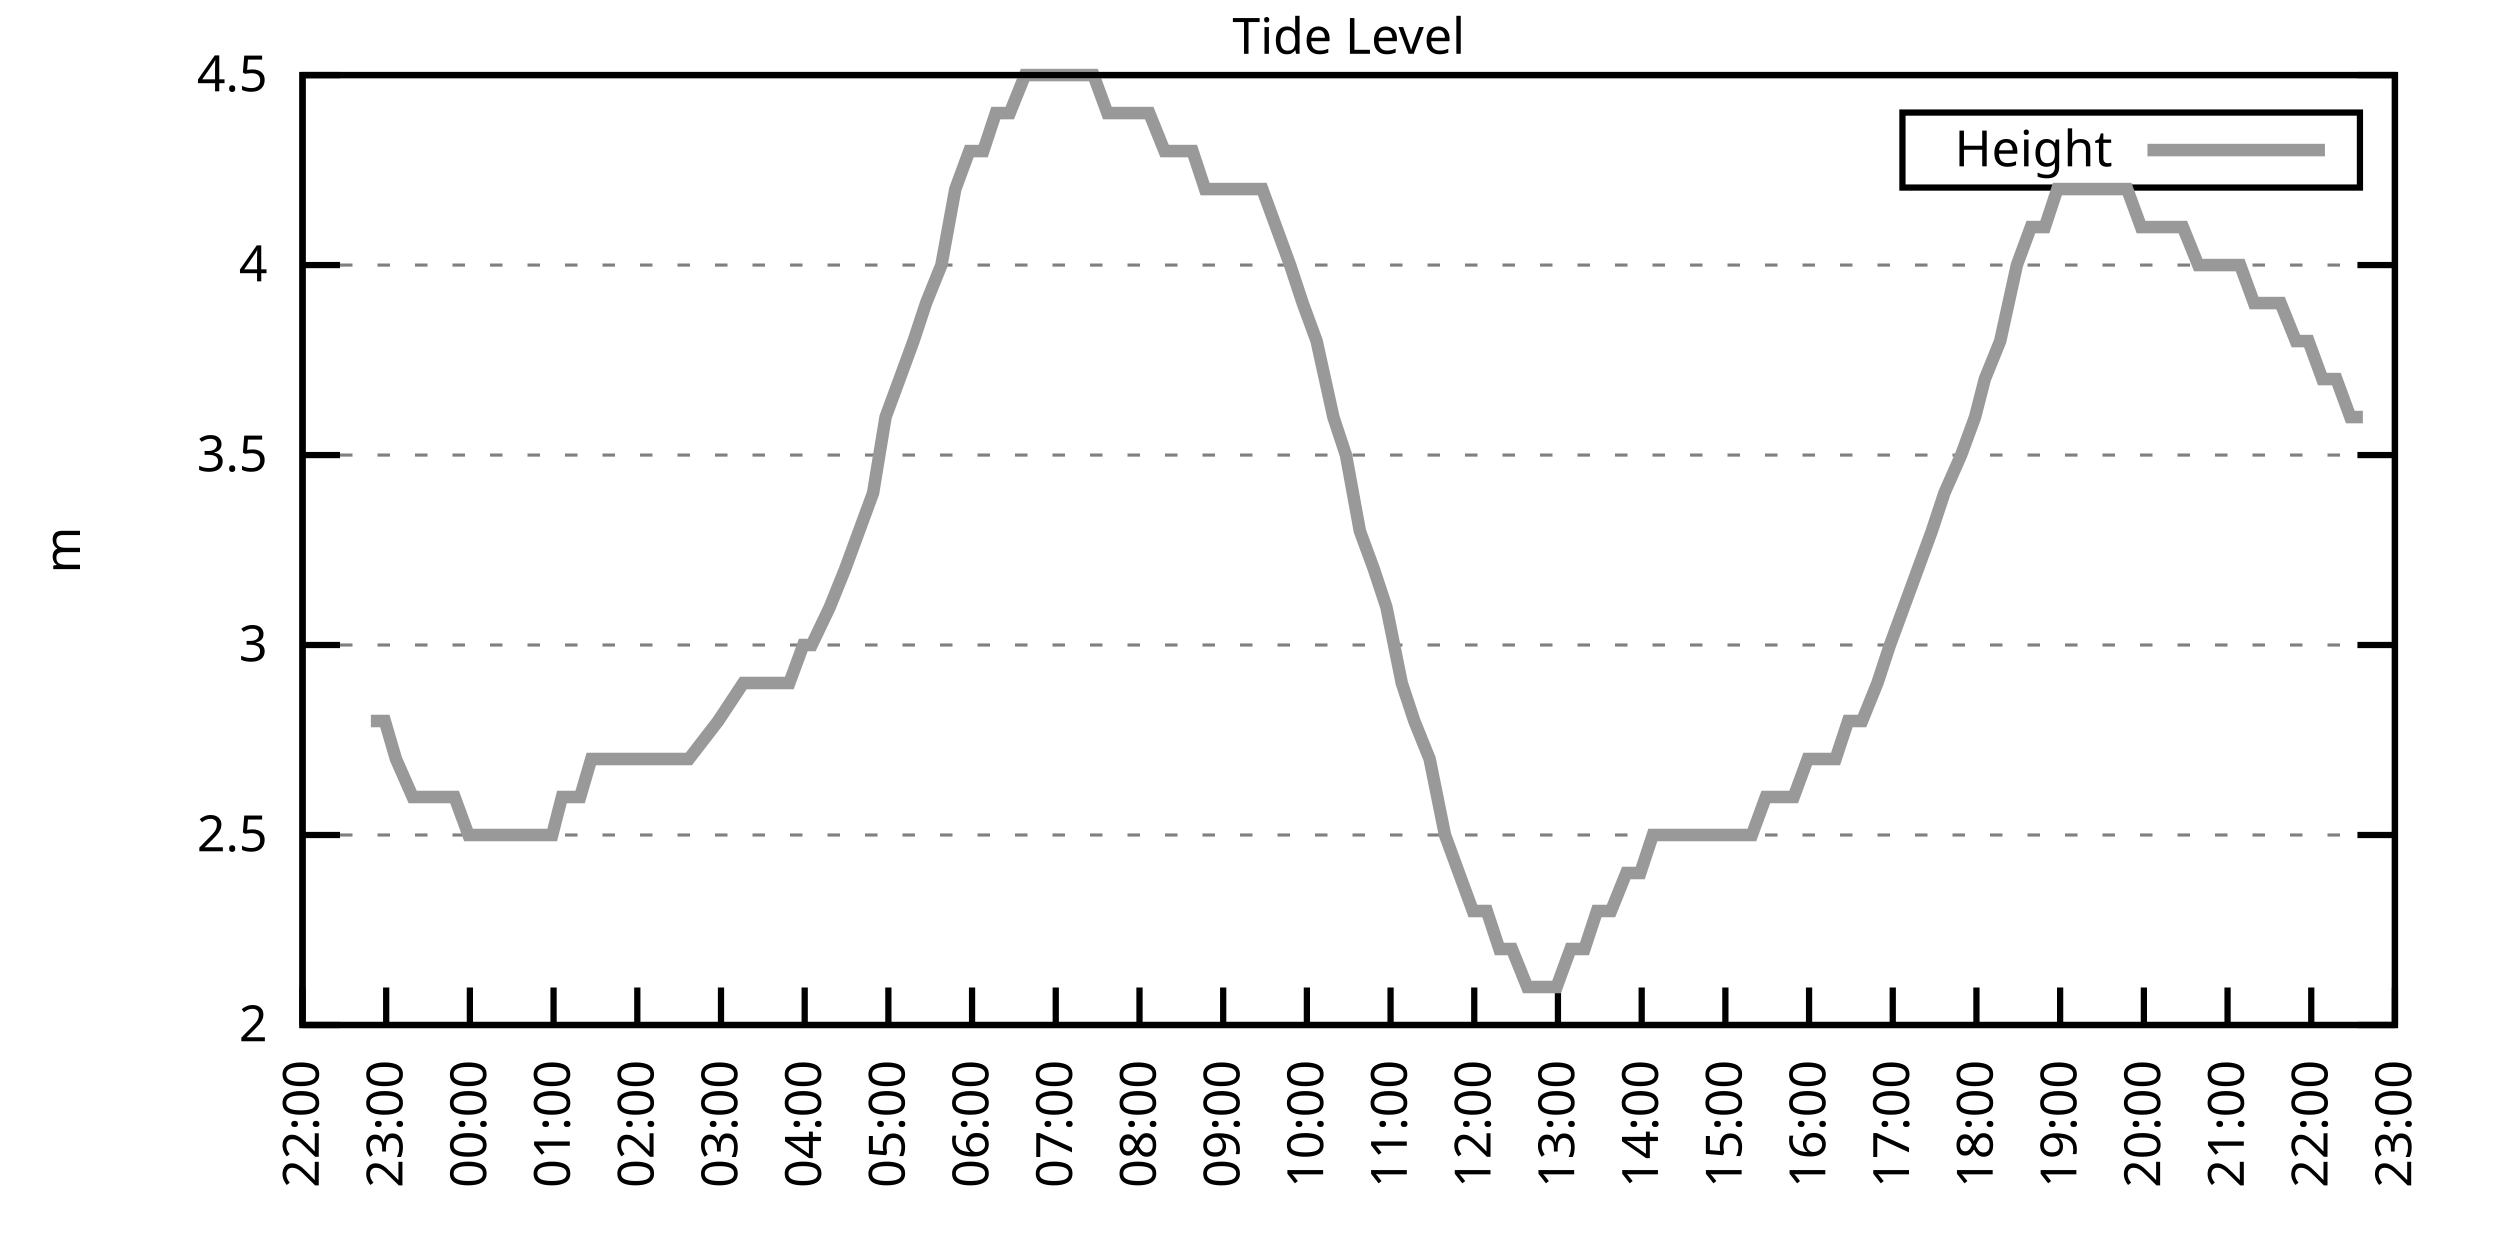
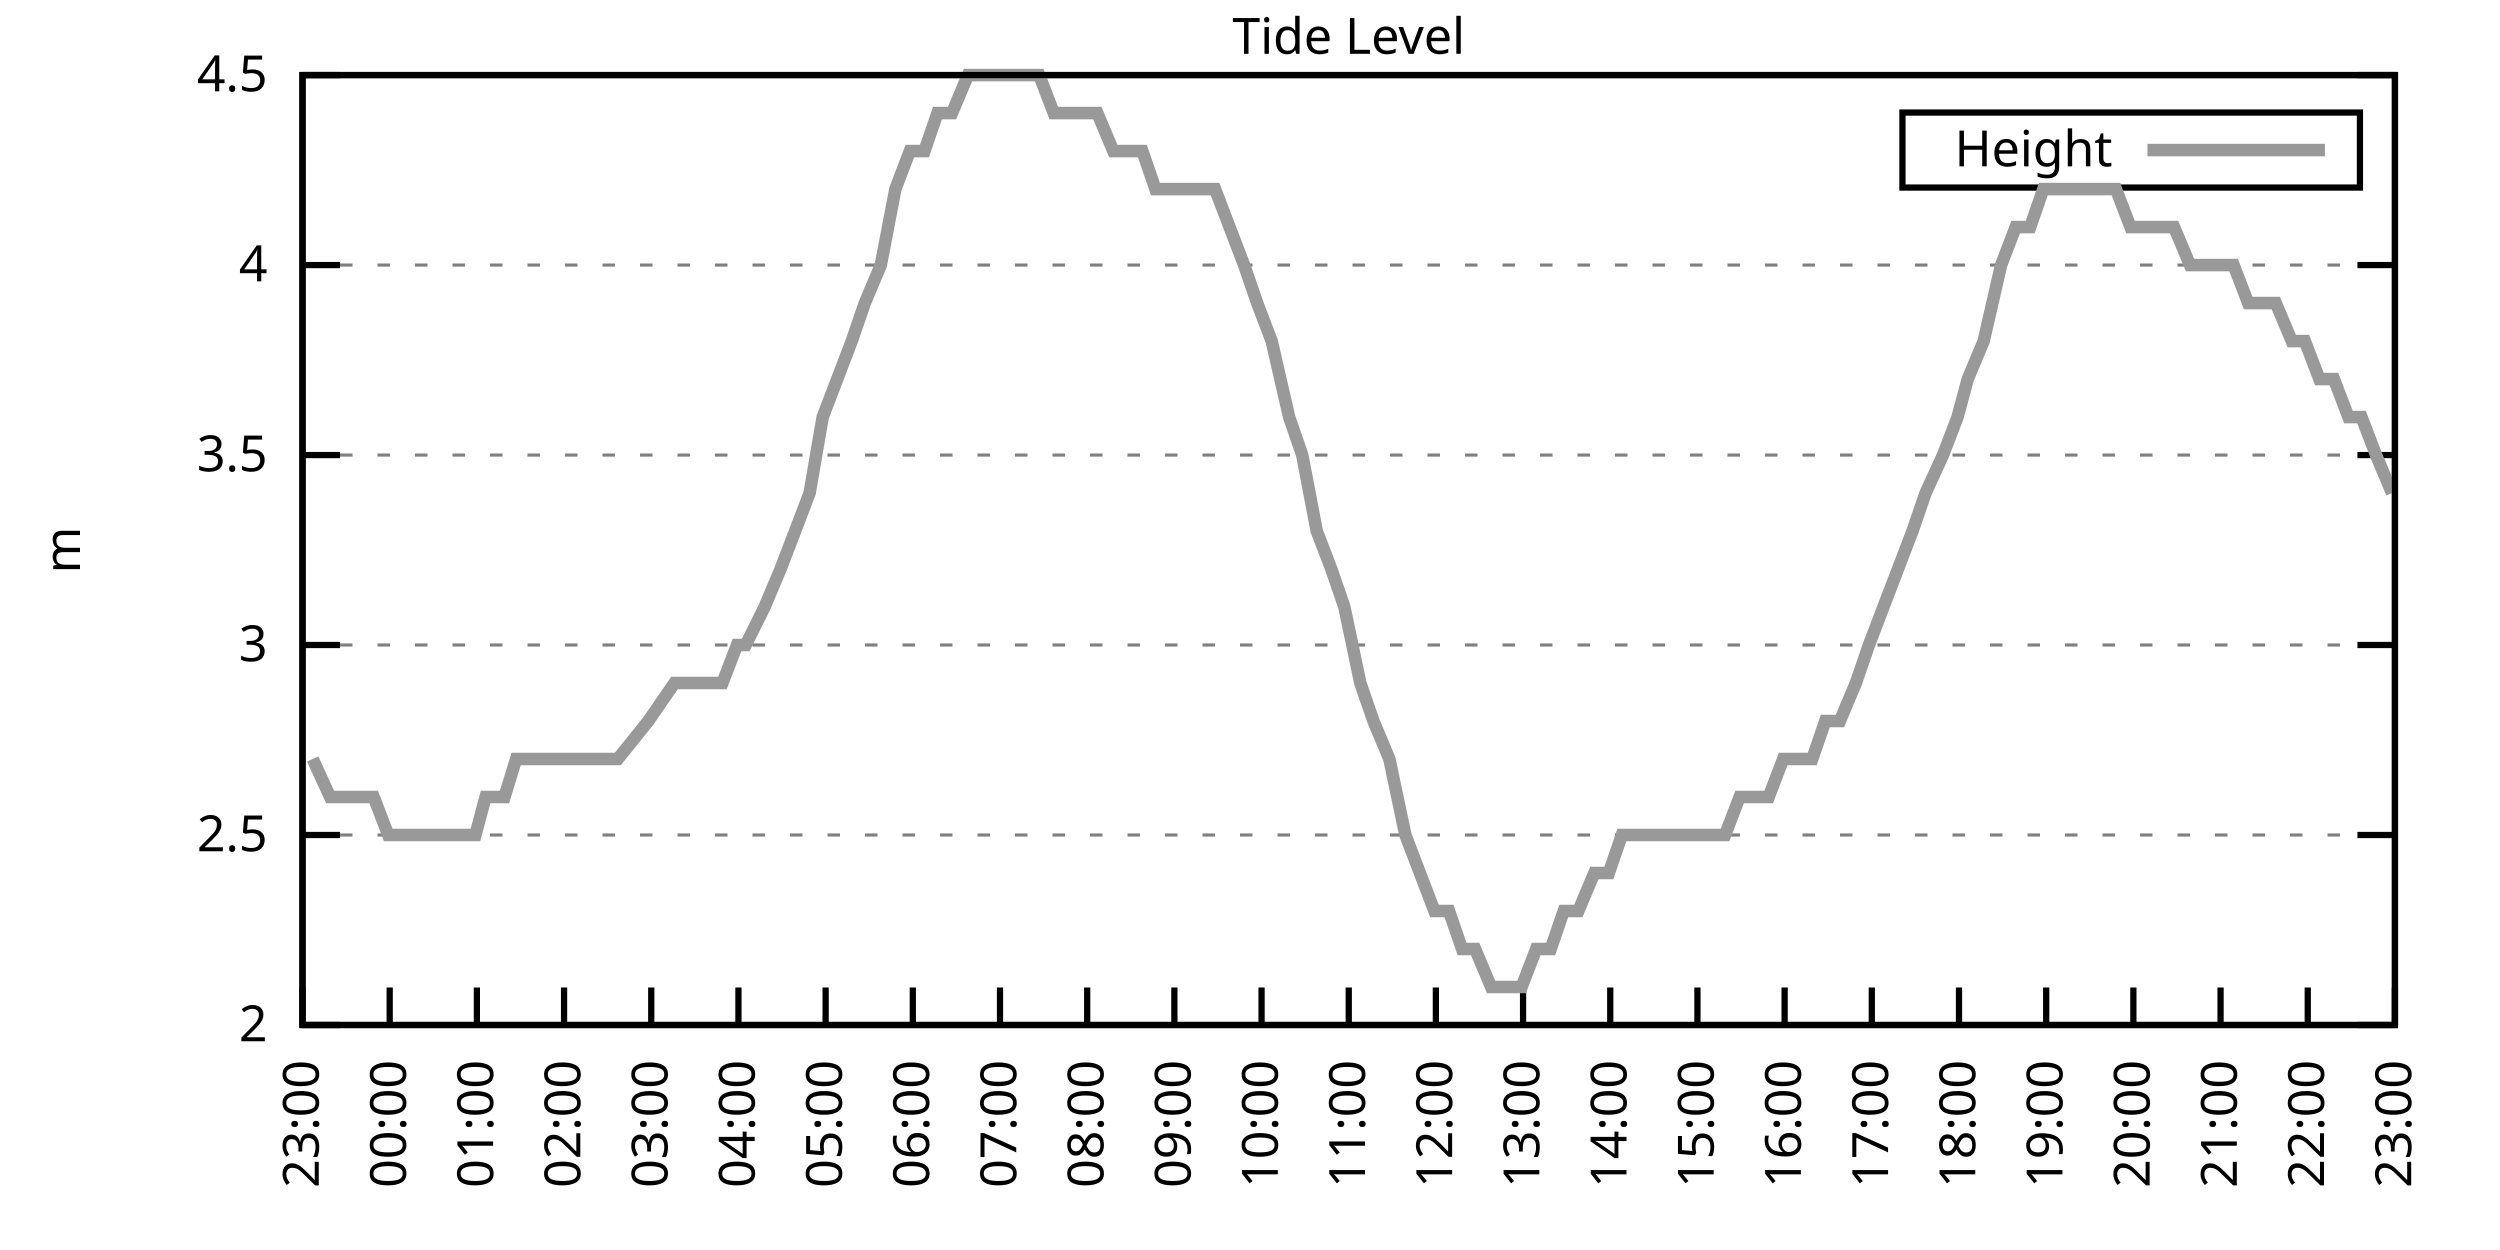
<svg xmlns="http://www.w3.org/2000/svg" xmlns:xlink="http://www.w3.org/1999/xlink" width="400" height="200" viewBox="0 0 400 200">
  <g id="gnuplot_canvas">
    <rect x="0" y="0" width="400" height="200" fill="none" />
    <defs>
      <circle id="gpDot" r="0.5" stroke-width="0.5" stroke="currentColor" />
      <path id="gpPt0" stroke-width="0.333" stroke="currentColor" d="M-1,0 h2 M0,-1 v2" />
      <path id="gpPt1" stroke-width="0.333" stroke="currentColor" d="M-1,-1 L1,1 M1,-1 L-1,1" />
      <path id="gpPt2" stroke-width="0.333" stroke="currentColor" d="M-1,0 L1,0 M0,-1 L0,1 M-1,-1 L1,1 M-1,1 L1,-1" />
      <rect id="gpPt3" stroke-width="0.333" stroke="currentColor" x="-1" y="-1" width="2" height="2" />
      <rect id="gpPt4" stroke-width="0.333" stroke="currentColor" fill="currentColor" x="-1" y="-1" width="2" height="2" />
      <circle id="gpPt5" stroke-width="0.333" stroke="currentColor" cx="0" cy="0" r="1" />
      <use xlink:href="#gpPt5" id="gpPt6" fill="currentColor" stroke="none" />
      <path id="gpPt7" stroke-width="0.333" stroke="currentColor" d="M0,-1.33 L-1.33,0.67 L1.33,0.67 z" />
      <use xlink:href="#gpPt7" id="gpPt8" fill="currentColor" stroke="none" />
      <use xlink:href="#gpPt7" id="gpPt9" stroke="currentColor" transform="rotate(180)" />
      <use xlink:href="#gpPt9" id="gpPt10" fill="currentColor" stroke="none" />
      <use xlink:href="#gpPt3" id="gpPt11" stroke="currentColor" transform="rotate(45)" />
      <use xlink:href="#gpPt11" id="gpPt12" fill="currentColor" stroke="none" />
      <path id="gpPt13" stroke-width="0.333" stroke="currentColor" d="M0,1.330 L1.265,0.411 L0.782,-1.067 L-0.782,-1.076 L-1.265,0.411 z" />
      <use xlink:href="#gpPt13" id="gpPt14" fill="currentColor" stroke="none" />
      <filter id="textbox" filterUnits="objectBoundingBox" x="0" y="0" height="1" width="1">
        <feFlood flood-color="white" flood-opacity="1" result="bgnd" />
        <feComposite in="SourceGraphic" in2="bgnd" operator="atop" />
      </filter>
      <filter id="greybox" filterUnits="objectBoundingBox" x="0" y="0" height="1" width="1">
        <feFlood flood-color="lightgrey" flood-opacity="1" result="grey" />
        <feComposite in="SourceGraphic" in2="grey" operator="atop" />
      </filter>
    </defs>
    <g fill="none" color="white" stroke="currentColor" stroke-width="1.00" stroke-linecap="butt" stroke-linejoin="miter">
</g>
    <g fill="none" color="black" stroke="currentColor" stroke-width="1.00" stroke-linecap="butt" stroke-linejoin="miter">
      <g stroke="none" shape-rendering="crispEdges">
        <polygon fill="rgb(255, 255, 255)" points="48.40,164.00 383.18,164.00 383.18,12.02 48.40,12.02 " />
      </g>
    </g>
    <g fill="none" color="black" stroke="currentColor" stroke-width="1.00" stroke-linecap="butt" stroke-linejoin="miter">
</g>
    <g fill="none" color="black" stroke="black" stroke-width="0.50" stroke-linecap="butt" stroke-linejoin="miter">
</g>
    <g fill="none" color="gray" stroke="currentColor" stroke-width="0.50" stroke-linecap="butt" stroke-linejoin="miter">
      <path stroke="gray" stroke-dasharray="2,4" class="gridline" d="M48.40,164.00 L383.19,164.00  " />
    </g>
    <g fill="none" color="gray" stroke="gray" stroke-width="1.00" stroke-linecap="butt" stroke-linejoin="miter">
</g>
    <g fill="none" color="black" stroke="currentColor" stroke-width="1.00" stroke-linecap="butt" stroke-linejoin="miter">
      <path stroke="black" d="M48.40,164.00 L54.40,164.00 M383.19,164.00 L377.19,164.00  " />
      <g transform="translate(42.80,166.60)" stroke="none" fill="black" font-family="Sans" font-size="8.00" text-anchor="end">
        <text>
          <tspan font-family="Sans"> 2</tspan>
        </text>
      </g>
    </g>
    <g fill="none" color="black" stroke="currentColor" stroke-width="1.00" stroke-linecap="butt" stroke-linejoin="miter">
</g>
    <g fill="none" color="black" stroke="black" stroke-width="0.50" stroke-linecap="butt" stroke-linejoin="miter">
</g>
    <g fill="none" color="gray" stroke="currentColor" stroke-width="0.50" stroke-linecap="butt" stroke-linejoin="miter">
      <path stroke="gray" stroke-dasharray="2,4" class="gridline" d="M48.40,133.60 L383.19,133.60  " />
    </g>
    <g fill="none" color="gray" stroke="gray" stroke-width="1.00" stroke-linecap="butt" stroke-linejoin="miter">
</g>
    <g fill="none" color="black" stroke="currentColor" stroke-width="1.00" stroke-linecap="butt" stroke-linejoin="miter">
      <path stroke="black" d="M48.40,133.60 L54.40,133.60 M383.19,133.60 L377.19,133.60  " />
      <g transform="translate(42.80,136.20)" stroke="none" fill="black" font-family="Sans" font-size="8.00" text-anchor="end">
        <text>
          <tspan font-family="Sans"> 2.5</tspan>
        </text>
      </g>
    </g>
    <g fill="none" color="black" stroke="currentColor" stroke-width="1.00" stroke-linecap="butt" stroke-linejoin="miter">
</g>
    <g fill="none" color="black" stroke="black" stroke-width="0.50" stroke-linecap="butt" stroke-linejoin="miter">
</g>
    <g fill="none" color="gray" stroke="currentColor" stroke-width="0.50" stroke-linecap="butt" stroke-linejoin="miter">
      <path stroke="gray" stroke-dasharray="2,4" class="gridline" d="M48.40,103.20 L383.19,103.20  " />
    </g>
    <g fill="none" color="gray" stroke="gray" stroke-width="1.00" stroke-linecap="butt" stroke-linejoin="miter">
</g>
    <g fill="none" color="black" stroke="currentColor" stroke-width="1.00" stroke-linecap="butt" stroke-linejoin="miter">
      <path stroke="black" d="M48.40,103.20 L54.40,103.20 M383.19,103.20 L377.19,103.20  " />
      <g transform="translate(42.80,105.80)" stroke="none" fill="black" font-family="Sans" font-size="8.00" text-anchor="end">
        <text>
          <tspan font-family="Sans"> 3</tspan>
        </text>
      </g>
    </g>
    <g fill="none" color="black" stroke="currentColor" stroke-width="1.00" stroke-linecap="butt" stroke-linejoin="miter">
</g>
    <g fill="none" color="black" stroke="black" stroke-width="0.50" stroke-linecap="butt" stroke-linejoin="miter">
</g>
    <g fill="none" color="gray" stroke="currentColor" stroke-width="0.50" stroke-linecap="butt" stroke-linejoin="miter">
      <path stroke="gray" stroke-dasharray="2,4" class="gridline" d="M48.40,72.81 L383.19,72.81  " />
    </g>
    <g fill="none" color="gray" stroke="gray" stroke-width="1.00" stroke-linecap="butt" stroke-linejoin="miter">
</g>
    <g fill="none" color="black" stroke="currentColor" stroke-width="1.00" stroke-linecap="butt" stroke-linejoin="miter">
      <path stroke="black" d="M48.40,72.81 L54.40,72.81 M383.19,72.81 L377.19,72.81  " />
      <g transform="translate(42.80,75.41)" stroke="none" fill="black" font-family="Sans" font-size="8.00" text-anchor="end">
        <text>
          <tspan font-family="Sans"> 3.5</tspan>
        </text>
      </g>
    </g>
    <g fill="none" color="black" stroke="currentColor" stroke-width="1.00" stroke-linecap="butt" stroke-linejoin="miter">
</g>
    <g fill="none" color="black" stroke="black" stroke-width="0.50" stroke-linecap="butt" stroke-linejoin="miter">
</g>
    <g fill="none" color="gray" stroke="currentColor" stroke-width="0.50" stroke-linecap="butt" stroke-linejoin="miter">
      <path stroke="gray" stroke-dasharray="2,4" class="gridline" d="M48.40,42.41 L383.19,42.41  " />
    </g>
    <g fill="none" color="gray" stroke="gray" stroke-width="1.00" stroke-linecap="butt" stroke-linejoin="miter">
</g>
    <g fill="none" color="black" stroke="currentColor" stroke-width="1.00" stroke-linecap="butt" stroke-linejoin="miter">
      <path stroke="black" d="M48.40,42.41 L54.40,42.41 M383.19,42.41 L377.19,42.41  " />
      <g transform="translate(42.80,45.01)" stroke="none" fill="black" font-family="Sans" font-size="8.00" text-anchor="end">
        <text>
          <tspan font-family="Sans"> 4</tspan>
        </text>
      </g>
    </g>
    <g fill="none" color="black" stroke="currentColor" stroke-width="1.00" stroke-linecap="butt" stroke-linejoin="miter">
</g>
    <g fill="none" color="black" stroke="black" stroke-width="0.50" stroke-linecap="butt" stroke-linejoin="miter">
</g>
    <g fill="none" color="gray" stroke="currentColor" stroke-width="0.50" stroke-linecap="butt" stroke-linejoin="miter">
      <path stroke="gray" stroke-dasharray="2,4" class="gridline" d="M48.40,12.01 L383.19,12.01  " />
    </g>
    <g fill="none" color="gray" stroke="gray" stroke-width="1.00" stroke-linecap="butt" stroke-linejoin="miter">
</g>
    <g fill="none" color="black" stroke="currentColor" stroke-width="1.00" stroke-linecap="butt" stroke-linejoin="miter">
      <path stroke="black" d="M48.40,12.01 L54.40,12.01 M383.19,12.01 L377.19,12.01  " />
      <g transform="translate(42.80,14.61)" stroke="none" fill="black" font-family="Sans" font-size="8.00" text-anchor="end">
        <text>
          <tspan font-family="Sans"> 4.5</tspan>
        </text>
      </g>
    </g>
    <g fill="none" color="black" stroke="currentColor" stroke-width="1.00" stroke-linecap="butt" stroke-linejoin="miter">
      <path stroke="black" d="M48.40,164.00 L48.40,158.00  " />
      <g transform="translate(51.00,169.60) rotate(270.00)" stroke="none" fill="black" font-family="Sans" font-size="8.00" text-anchor="end">
        <text>
-           <tspan font-family="Sans">22:00</tspan>
-         </text>
-       </g>
-     </g>
-     <g fill="none" color="black" stroke="currentColor" stroke-width="1.00" stroke-linecap="butt" stroke-linejoin="miter">
-       <path stroke="black" d="M61.79,164.00 L61.79,158.00  " />
-       <g transform="translate(64.39,169.60) rotate(270.00)" stroke="none" fill="black" font-family="Sans" font-size="8.00" text-anchor="end">
-         <text>
          <tspan font-family="Sans">23:00</tspan>
        </text>
      </g>
    </g>
    <g fill="none" color="black" stroke="currentColor" stroke-width="1.00" stroke-linecap="butt" stroke-linejoin="miter">
-       <path stroke="black" d="M75.18,164.00 L75.18,158.00  " />
-       <g transform="translate(77.78,169.60) rotate(270.00)" stroke="none" fill="black" font-family="Sans" font-size="8.00" text-anchor="end">
+       <path stroke="black" d="M62.35,164.00 L62.35,158.00  " />
+       <g transform="translate(64.95,169.60) rotate(270.00)" stroke="none" fill="black" font-family="Sans" font-size="8.00" text-anchor="end">
        <text>
          <tspan font-family="Sans">00:00</tspan>
        </text>
      </g>
    </g>
    <g fill="none" color="black" stroke="currentColor" stroke-width="1.00" stroke-linecap="butt" stroke-linejoin="miter">
-       <path stroke="black" d="M88.57,164.00 L88.57,158.00  " />
-       <g transform="translate(91.17,169.60) rotate(270.00)" stroke="none" fill="black" font-family="Sans" font-size="8.00" text-anchor="end">
+       <path stroke="black" d="M76.30,164.00 L76.30,158.00  " />
+       <g transform="translate(78.90,169.60) rotate(270.00)" stroke="none" fill="black" font-family="Sans" font-size="8.00" text-anchor="end">
        <text>
          <tspan font-family="Sans">01:00</tspan>
        </text>
      </g>
    </g>
    <g fill="none" color="black" stroke="currentColor" stroke-width="1.00" stroke-linecap="butt" stroke-linejoin="miter">
-       <path stroke="black" d="M101.97,164.00 L101.97,158.00  " />
-       <g transform="translate(104.57,169.60) rotate(270.00)" stroke="none" fill="black" font-family="Sans" font-size="8.00" text-anchor="end">
+       <path stroke="black" d="M90.25,164.00 L90.25,158.00  " />
+       <g transform="translate(92.85,169.60) rotate(270.00)" stroke="none" fill="black" font-family="Sans" font-size="8.00" text-anchor="end">
        <text>
          <tspan font-family="Sans">02:00</tspan>
        </text>
      </g>
    </g>
    <g fill="none" color="black" stroke="currentColor" stroke-width="1.00" stroke-linecap="butt" stroke-linejoin="miter">
-       <path stroke="black" d="M115.36,164.00 L115.36,158.00  " />
-       <g transform="translate(117.96,169.60) rotate(270.00)" stroke="none" fill="black" font-family="Sans" font-size="8.00" text-anchor="end">
+       <path stroke="black" d="M104.20,164.00 L104.20,158.00  " />
+       <g transform="translate(106.80,169.60) rotate(270.00)" stroke="none" fill="black" font-family="Sans" font-size="8.00" text-anchor="end">
        <text>
          <tspan font-family="Sans">03:00</tspan>
        </text>
      </g>
    </g>
    <g fill="none" color="black" stroke="currentColor" stroke-width="1.00" stroke-linecap="butt" stroke-linejoin="miter">
-       <path stroke="black" d="M128.75,164.00 L128.75,158.00  " />
-       <g transform="translate(131.35,169.60) rotate(270.00)" stroke="none" fill="black" font-family="Sans" font-size="8.00" text-anchor="end">
+       <path stroke="black" d="M118.15,164.00 L118.15,158.00  " />
+       <g transform="translate(120.75,169.60) rotate(270.00)" stroke="none" fill="black" font-family="Sans" font-size="8.00" text-anchor="end">
        <text>
          <tspan font-family="Sans">04:00</tspan>
        </text>
      </g>
    </g>
    <g fill="none" color="black" stroke="currentColor" stroke-width="1.00" stroke-linecap="butt" stroke-linejoin="miter">
-       <path stroke="black" d="M142.14,164.00 L142.14,158.00  " />
-       <g transform="translate(144.74,169.60) rotate(270.00)" stroke="none" fill="black" font-family="Sans" font-size="8.00" text-anchor="end">
+       <path stroke="black" d="M132.10,164.00 L132.10,158.00  " />
+       <g transform="translate(134.70,169.60) rotate(270.00)" stroke="none" fill="black" font-family="Sans" font-size="8.00" text-anchor="end">
        <text>
          <tspan font-family="Sans">05:00</tspan>
        </text>
      </g>
    </g>
    <g fill="none" color="black" stroke="currentColor" stroke-width="1.00" stroke-linecap="butt" stroke-linejoin="miter">
-       <path stroke="black" d="M155.53,164.00 L155.53,158.00  " />
-       <g transform="translate(158.13,169.60) rotate(270.00)" stroke="none" fill="black" font-family="Sans" font-size="8.00" text-anchor="end">
+       <path stroke="black" d="M146.05,164.00 L146.05,158.00  " />
+       <g transform="translate(148.65,169.60) rotate(270.00)" stroke="none" fill="black" font-family="Sans" font-size="8.00" text-anchor="end">
        <text>
          <tspan font-family="Sans">06:00</tspan>
        </text>
      </g>
    </g>
    <g fill="none" color="black" stroke="currentColor" stroke-width="1.00" stroke-linecap="butt" stroke-linejoin="miter">
-       <path stroke="black" d="M168.92,164.00 L168.92,158.00  " />
-       <g transform="translate(171.52,169.60) rotate(270.00)" stroke="none" fill="black" font-family="Sans" font-size="8.00" text-anchor="end">
+       <path stroke="black" d="M160.00,164.00 L160.00,158.00  " />
+       <g transform="translate(162.60,169.60) rotate(270.00)" stroke="none" fill="black" font-family="Sans" font-size="8.00" text-anchor="end">
        <text>
          <tspan font-family="Sans">07:00</tspan>
        </text>
      </g>
    </g>
    <g fill="none" color="black" stroke="currentColor" stroke-width="1.00" stroke-linecap="butt" stroke-linejoin="miter">
-       <path stroke="black" d="M182.32,164.00 L182.32,158.00  " />
-       <g transform="translate(184.92,169.60) rotate(270.00)" stroke="none" fill="black" font-family="Sans" font-size="8.00" text-anchor="end">
+       <path stroke="black" d="M173.95,164.00 L173.95,158.00  " />
+       <g transform="translate(176.55,169.60) rotate(270.00)" stroke="none" fill="black" font-family="Sans" font-size="8.00" text-anchor="end">
        <text>
          <tspan font-family="Sans">08:00</tspan>
        </text>
      </g>
    </g>
    <g fill="none" color="black" stroke="currentColor" stroke-width="1.00" stroke-linecap="butt" stroke-linejoin="miter">
-       <path stroke="black" d="M195.71,164.00 L195.71,158.00  " />
-       <g transform="translate(198.31,169.60) rotate(270.00)" stroke="none" fill="black" font-family="Sans" font-size="8.00" text-anchor="end">
+       <path stroke="black" d="M187.90,164.00 L187.90,158.00  " />
+       <g transform="translate(190.50,169.60) rotate(270.00)" stroke="none" fill="black" font-family="Sans" font-size="8.00" text-anchor="end">
        <text>
          <tspan font-family="Sans">09:00</tspan>
        </text>
      </g>
    </g>
    <g fill="none" color="black" stroke="currentColor" stroke-width="1.00" stroke-linecap="butt" stroke-linejoin="miter">
-       <path stroke="black" d="M209.10,164.00 L209.10,158.00  " />
-       <g transform="translate(211.70,169.60) rotate(270.00)" stroke="none" fill="black" font-family="Sans" font-size="8.00" text-anchor="end">
+       <path stroke="black" d="M201.85,164.00 L201.85,158.00  " />
+       <g transform="translate(204.45,169.60) rotate(270.00)" stroke="none" fill="black" font-family="Sans" font-size="8.00" text-anchor="end">
        <text>
          <tspan font-family="Sans">10:00</tspan>
        </text>
      </g>
    </g>
    <g fill="none" color="black" stroke="currentColor" stroke-width="1.00" stroke-linecap="butt" stroke-linejoin="miter">
-       <path stroke="black" d="M222.49,164.00 L222.49,158.00  " />
-       <g transform="translate(225.09,169.60) rotate(270.00)" stroke="none" fill="black" font-family="Sans" font-size="8.00" text-anchor="end">
+       <path stroke="black" d="M215.80,164.00 L215.80,158.00  " />
+       <g transform="translate(218.40,169.60) rotate(270.00)" stroke="none" fill="black" font-family="Sans" font-size="8.00" text-anchor="end">
        <text>
          <tspan font-family="Sans">11:00</tspan>
        </text>
      </g>
    </g>
    <g fill="none" color="black" stroke="currentColor" stroke-width="1.00" stroke-linecap="butt" stroke-linejoin="miter">
-       <path stroke="black" d="M235.88,164.00 L235.88,158.00  " />
-       <g transform="translate(238.48,169.60) rotate(270.00)" stroke="none" fill="black" font-family="Sans" font-size="8.00" text-anchor="end">
+       <path stroke="black" d="M229.74,164.00 L229.74,158.00  " />
+       <g transform="translate(232.34,169.60) rotate(270.00)" stroke="none" fill="black" font-family="Sans" font-size="8.00" text-anchor="end">
        <text>
          <tspan font-family="Sans">12:00</tspan>
        </text>
      </g>
    </g>
    <g fill="none" color="black" stroke="currentColor" stroke-width="1.00" stroke-linecap="butt" stroke-linejoin="miter">
-       <path stroke="black" d="M249.27,164.00 L249.27,158.00  " />
-       <g transform="translate(251.87,169.60) rotate(270.00)" stroke="none" fill="black" font-family="Sans" font-size="8.00" text-anchor="end">
+       <path stroke="black" d="M243.69,164.00 L243.69,158.00  " />
+       <g transform="translate(246.29,169.60) rotate(270.00)" stroke="none" fill="black" font-family="Sans" font-size="8.00" text-anchor="end">
        <text>
          <tspan font-family="Sans">13:00</tspan>
        </text>
      </g>
    </g>
    <g fill="none" color="black" stroke="currentColor" stroke-width="1.00" stroke-linecap="butt" stroke-linejoin="miter">
-       <path stroke="black" d="M262.67,164.00 L262.67,158.00  " />
-       <g transform="translate(265.27,169.60) rotate(270.00)" stroke="none" fill="black" font-family="Sans" font-size="8.00" text-anchor="end">
+       <path stroke="black" d="M257.64,164.00 L257.64,158.00  " />
+       <g transform="translate(260.24,169.60) rotate(270.00)" stroke="none" fill="black" font-family="Sans" font-size="8.00" text-anchor="end">
        <text>
          <tspan font-family="Sans">14:00</tspan>
        </text>
      </g>
    </g>
    <g fill="none" color="black" stroke="currentColor" stroke-width="1.00" stroke-linecap="butt" stroke-linejoin="miter">
-       <path stroke="black" d="M276.06,164.00 L276.06,158.00  " />
-       <g transform="translate(278.66,169.60) rotate(270.00)" stroke="none" fill="black" font-family="Sans" font-size="8.00" text-anchor="end">
+       <path stroke="black" d="M271.59,164.00 L271.59,158.00  " />
+       <g transform="translate(274.19,169.60) rotate(270.00)" stroke="none" fill="black" font-family="Sans" font-size="8.00" text-anchor="end">
        <text>
          <tspan font-family="Sans">15:00</tspan>
        </text>
      </g>
    </g>
    <g fill="none" color="black" stroke="currentColor" stroke-width="1.00" stroke-linecap="butt" stroke-linejoin="miter">
-       <path stroke="black" d="M289.45,164.00 L289.45,158.00  " />
-       <g transform="translate(292.05,169.60) rotate(270.00)" stroke="none" fill="black" font-family="Sans" font-size="8.00" text-anchor="end">
+       <path stroke="black" d="M285.54,164.00 L285.54,158.00  " />
+       <g transform="translate(288.14,169.60) rotate(270.00)" stroke="none" fill="black" font-family="Sans" font-size="8.00" text-anchor="end">
        <text>
          <tspan font-family="Sans">16:00</tspan>
        </text>
      </g>
    </g>
    <g fill="none" color="black" stroke="currentColor" stroke-width="1.00" stroke-linecap="butt" stroke-linejoin="miter">
-       <path stroke="black" d="M302.84,164.00 L302.84,158.00  " />
-       <g transform="translate(305.44,169.60) rotate(270.00)" stroke="none" fill="black" font-family="Sans" font-size="8.00" text-anchor="end">
+       <path stroke="black" d="M299.49,164.00 L299.49,158.00  " />
+       <g transform="translate(302.09,169.60) rotate(270.00)" stroke="none" fill="black" font-family="Sans" font-size="8.00" text-anchor="end">
        <text>
          <tspan font-family="Sans">17:00</tspan>
        </text>
      </g>
    </g>
    <g fill="none" color="black" stroke="currentColor" stroke-width="1.00" stroke-linecap="butt" stroke-linejoin="miter">
-       <path stroke="black" d="M316.23,164.00 L316.23,158.00  " />
-       <g transform="translate(318.83,169.60) rotate(270.00)" stroke="none" fill="black" font-family="Sans" font-size="8.00" text-anchor="end">
+       <path stroke="black" d="M313.44,164.00 L313.44,158.00  " />
+       <g transform="translate(316.04,169.60) rotate(270.00)" stroke="none" fill="black" font-family="Sans" font-size="8.00" text-anchor="end">
        <text>
          <tspan font-family="Sans">18:00</tspan>
        </text>
      </g>
    </g>
    <g fill="none" color="black" stroke="currentColor" stroke-width="1.00" stroke-linecap="butt" stroke-linejoin="miter">
-       <path stroke="black" d="M329.62,164.00 L329.62,158.00  " />
-       <g transform="translate(332.22,169.60) rotate(270.00)" stroke="none" fill="black" font-family="Sans" font-size="8.00" text-anchor="end">
+       <path stroke="black" d="M327.39,164.00 L327.39,158.00  " />
+       <g transform="translate(329.99,169.60) rotate(270.00)" stroke="none" fill="black" font-family="Sans" font-size="8.00" text-anchor="end">
        <text>
          <tspan font-family="Sans">19:00</tspan>
        </text>
      </g>
    </g>
    <g fill="none" color="black" stroke="currentColor" stroke-width="1.00" stroke-linecap="butt" stroke-linejoin="miter">
-       <path stroke="black" d="M343.02,164.00 L343.02,158.00  " />
-       <g transform="translate(345.62,169.60) rotate(270.00)" stroke="none" fill="black" font-family="Sans" font-size="8.00" text-anchor="end">
+       <path stroke="black" d="M341.34,164.00 L341.34,158.00  " />
+       <g transform="translate(343.94,169.60) rotate(270.00)" stroke="none" fill="black" font-family="Sans" font-size="8.00" text-anchor="end">
        <text>
          <tspan font-family="Sans">20:00</tspan>
        </text>
      </g>
    </g>
    <g fill="none" color="black" stroke="currentColor" stroke-width="1.00" stroke-linecap="butt" stroke-linejoin="miter">
-       <path stroke="black" d="M356.41,164.00 L356.41,158.00  " />
-       <g transform="translate(359.01,169.60) rotate(270.00)" stroke="none" fill="black" font-family="Sans" font-size="8.00" text-anchor="end">
+       <path stroke="black" d="M355.29,164.00 L355.29,158.00  " />
+       <g transform="translate(357.89,169.60) rotate(270.00)" stroke="none" fill="black" font-family="Sans" font-size="8.00" text-anchor="end">
        <text>
          <tspan font-family="Sans">21:00</tspan>
        </text>
      </g>
    </g>
    <g fill="none" color="black" stroke="currentColor" stroke-width="1.00" stroke-linecap="butt" stroke-linejoin="miter">
-       <path stroke="black" d="M369.80,164.00 L369.80,158.00  " />
-       <g transform="translate(372.40,169.60) rotate(270.00)" stroke="none" fill="black" font-family="Sans" font-size="8.00" text-anchor="end">
+       <path stroke="black" d="M369.24,164.00 L369.24,158.00  " />
+       <g transform="translate(371.84,169.60) rotate(270.00)" stroke="none" fill="black" font-family="Sans" font-size="8.00" text-anchor="end">
        <text>
          <tspan font-family="Sans">22:00</tspan>
        </text>
      </g>
    </g>
    <g fill="none" color="black" stroke="currentColor" stroke-width="1.00" stroke-linecap="butt" stroke-linejoin="miter">
      <path stroke="black" d="M383.19,164.00 L383.19,158.00  " />
      <g transform="translate(385.79,169.60) rotate(270.00)" stroke="none" fill="black" font-family="Sans" font-size="8.00" text-anchor="end">
        <text>
          <tspan font-family="Sans">23:00</tspan>
        </text>
      </g>
    </g>
    <g fill="none" color="black" stroke="currentColor" stroke-width="1.00" stroke-linecap="butt" stroke-linejoin="miter">
</g>
    <g fill="none" color="black" stroke="currentColor" stroke-width="1.00" stroke-linecap="butt" stroke-linejoin="miter">
      <path stroke="black" d="M48.40,12.01 L48.40,164.00 L383.19,164.00 L383.19,12.01 L48.40,12.01 Z  " />
    </g>
    <g fill="none" color="black" stroke="currentColor" stroke-width="1.00" stroke-linecap="butt" stroke-linejoin="miter">
</g>
    <g fill="none" color="black" stroke="currentColor" stroke-width="1.00" stroke-linecap="butt" stroke-linejoin="miter">
      <path stroke="black" d="M304.39,30.01 L304.39,18.01 L377.59,18.01 L377.59,30.01 L304.39,30.01 Z  " />
    </g>
    <g id="Tide_level_plot_1">
      <g fill="none" color="white" stroke="black" stroke-width="2.00" stroke-linecap="butt" stroke-linejoin="miter">
</g>
      <g fill="none" color="black" stroke="currentColor" stroke-width="2.00" stroke-linecap="butt" stroke-linejoin="miter">
        <g transform="translate(337.99,26.61)" stroke="none" fill="black" font-family="Sans" font-size="8.00" text-anchor="end">
          <text>
            <tspan font-family="Sans">Height</tspan>
          </text>
        </g>
      </g>
      <g fill="none" color="black" stroke="currentColor" stroke-width="2.00" stroke-linecap="butt" stroke-linejoin="miter">
-         <path stroke="rgb(153, 153, 153)" d="M343.59,24.01 L371.99,24.01 M59.34,115.36 L61.57,115.36 L63.35,121.44 L66.03,127.52 L68.26,127.52 L70.50,127.52   L72.73,127.52 L74.96,133.60 L76.97,133.60 L79.42,133.60 L81.21,133.60 L83.89,133.60 L85.90,133.60 L88.35,133.60   L89.91,127.52 L92.82,127.52 L94.60,121.44 L97.28,121.44 L99.29,121.44 L101.30,121.44 L103.98,121.44 L105.98,121.44   L108.44,121.44 L110.22,121.44 L114.91,115.36 L118.93,109.28 L121.61,109.28 L123.84,109.28 L126.29,109.28 L128.53,103.20   L129.87,103.20 L132.77,97.12 L135.22,91.04 L137.45,84.97 L139.69,78.89 L141.69,66.73 L143.93,60.65 L146.16,54.57   L148.17,48.49 L150.62,42.41 L152.85,30.25 L155.09,24.17 L157.32,24.17 L159.33,18.09 L161.56,18.09 L164.01,12.01   L166.25,12.01 L168.48,12.01 L170.71,12.01 L172.94,12.01 L174.95,12.01 L177.18,18.09 L179.41,18.09 L182.09,18.09   L183.88,18.09 L186.33,24.17 L188.57,24.17 L190.80,24.17 L192.81,30.25 L195.26,30.25 L197.27,30.25 L199.50,30.25   L201.96,30.25 L204.19,36.33 L206.42,42.41 L208.43,48.49 L210.66,54.57 L213.34,66.73 L215.35,72.81 L217.58,84.97   L219.81,91.04 L221.82,97.12 L224.28,109.28 L226.29,115.36 L228.74,121.44 L231.20,133.60 L233.43,139.68 L235.66,145.76   L237.89,145.76 L239.90,151.84 L241.91,151.84 L244.36,157.92 L246.82,157.92 L249.05,157.92 L251.28,151.84 L253.51,151.84   L255.52,145.76 L257.76,145.76 L260.21,139.68 L262.44,139.68 L264.45,133.60 L266.46,133.60 L268.92,133.60 L271.37,133.60   L273.60,133.60 L275.83,133.60 L278.07,133.60 L280.30,133.60 L282.53,127.52 L284.76,127.52 L286.99,127.52 L289.23,121.44   L291.46,121.44 L293.69,121.44 L295.70,115.36 L297.93,115.36 L300.39,109.28 L302.39,103.20 L304.63,97.12 L306.86,91.04   L309.09,84.97 L311.10,78.89 L313.78,72.81 L316.01,66.73 L317.57,60.65 L320.03,54.57 L322.70,42.41 L324.94,36.33   L327.17,36.33 L329.18,30.25 L331.41,30.25 L333.64,30.25 L336.10,30.25 L338.10,30.25 L340.34,30.25 L342.57,36.33   L344.58,36.33 L347.26,36.33 L349.26,36.33 L351.72,42.41 L353.95,42.41 L356.18,42.41 L358.42,42.41 L360.65,48.49   L362.88,48.49 L364.89,48.49 L367.34,54.57 L369.35,54.57 L371.58,60.65 L373.82,60.65 L376.05,66.73 L378.06,66.73    " />
+         <path stroke="rgb(153, 153, 153)" d="M343.59,24.01 L371.99,24.01 M50.03,121.44 L52.82,127.52 L55.14,127.52 L57.47,127.52 L59.79,127.52 L62.12,133.60   L64.21,133.60 L66.77,133.60 L68.63,133.60 L71.42,133.60 L73.51,133.60 L76.07,133.60 L77.69,127.52 L80.72,127.52   L82.58,121.44 L85.37,121.44 L87.46,121.44 L89.55,121.44 L92.34,121.44 L94.43,121.44 L96.99,121.44 L98.85,121.44   L103.73,115.36 L107.92,109.28 L110.71,109.28 L113.03,109.28 L115.59,109.28 L117.92,103.20 L119.31,103.20 L122.33,97.12   L124.89,91.04 L127.22,84.97 L129.54,78.89 L131.63,66.73 L133.96,60.65 L136.28,54.57 L138.37,48.49 L140.93,42.41   L143.26,30.25 L145.58,24.17 L147.91,24.17 L150.00,18.09 L152.32,18.09 L154.88,12.01 L157.21,12.01 L159.53,12.01   L161.86,12.01 L164.18,12.01 L166.27,12.01 L168.60,18.09 L170.92,18.09 L173.71,18.09 L175.57,18.09 L178.13,24.17   L180.46,24.17 L182.78,24.17 L184.87,30.25 L187.43,30.25 L189.52,30.25 L191.85,30.25 L194.41,30.25 L196.73,36.33   L199.06,42.41 L201.15,48.49 L203.47,54.57 L206.26,66.73 L208.36,72.81 L210.68,84.97 L213.01,91.04 L215.10,97.12   L217.65,109.28 L219.75,115.36 L222.30,121.44 L224.86,133.60 L227.19,139.68 L229.51,145.76 L231.84,145.76 L233.93,151.84   L236.02,151.84 L238.58,157.92 L241.14,157.92 L243.46,157.92 L245.79,151.84 L248.11,151.84 L250.20,145.76 L252.53,145.76   L255.09,139.68 L257.41,139.68 L259.50,133.60 L261.60,133.60 L264.15,133.60 L266.71,133.60 L269.04,133.60 L271.36,133.60   L273.69,133.60 L276.01,133.60 L278.34,127.52 L280.66,127.52 L282.99,127.52 L285.31,121.44 L287.64,121.44 L289.96,121.44   L292.05,115.36 L294.38,115.36 L296.94,109.28 L299.03,103.20 L301.35,97.12 L303.68,91.04 L306.00,84.97 L308.09,78.89   L310.88,72.81 L313.21,66.73 L314.84,60.65 L317.39,54.57 L320.18,42.41 L322.51,36.33 L324.83,36.33 L326.93,30.25   L329.25,30.25 L331.58,30.25 L334.13,30.25 L336.23,30.25 L338.55,30.25 L340.88,36.33 L342.97,36.33 L345.76,36.33   L347.85,36.33 L350.41,42.41 L352.73,42.41 L355.06,42.41 L357.38,42.41 L359.71,48.49 L362.03,48.49 L364.13,48.49   L366.68,54.57 L368.78,54.57 L371.10,60.65 L373.43,60.65 L375.75,66.73 L377.84,66.73 L380.17,72.81 L382.73,78.89    " />
      </g>
    </g>
    <g fill="none" color="black" stroke="currentColor" stroke-width="2.00" stroke-linecap="butt" stroke-linejoin="miter">
</g>
    <g fill="none" color="black" stroke="black" stroke-width="1.00" stroke-linecap="butt" stroke-linejoin="miter">
</g>
    <g fill="none" color="black" stroke="currentColor" stroke-width="1.00" stroke-linecap="butt" stroke-linejoin="miter">
      <path stroke="black" d="M48.40,12.01 L48.40,164.00 L383.19,164.00 L383.19,12.01 L48.40,12.01 Z  " />
      <g transform="translate(12.80,88.01) rotate(270.00)" stroke="none" fill="black" font-family="Sans" font-size="8.00" text-anchor="middle">
        <text>
          <tspan font-family="Sans">m</tspan>
        </text>
      </g>
    </g>
    <g fill="none" color="black" stroke="currentColor" stroke-width="1.00" stroke-linecap="butt" stroke-linejoin="miter">
</g>
    <g fill="none" color="black" stroke="currentColor" stroke-width="1.00" stroke-linecap="butt" stroke-linejoin="miter">
      <g transform="translate(215.79,8.61)" stroke="none" fill="black" font-family="Sans" font-size="8.00" text-anchor="middle">
        <text>
          <tspan font-family="Sans">Tide Level</tspan>
        </text>
      </g>
    </g>
    <g fill="none" color="black" stroke="currentColor" stroke-width="1.00" stroke-linecap="butt" stroke-linejoin="miter">
</g>
  </g>
</svg>
